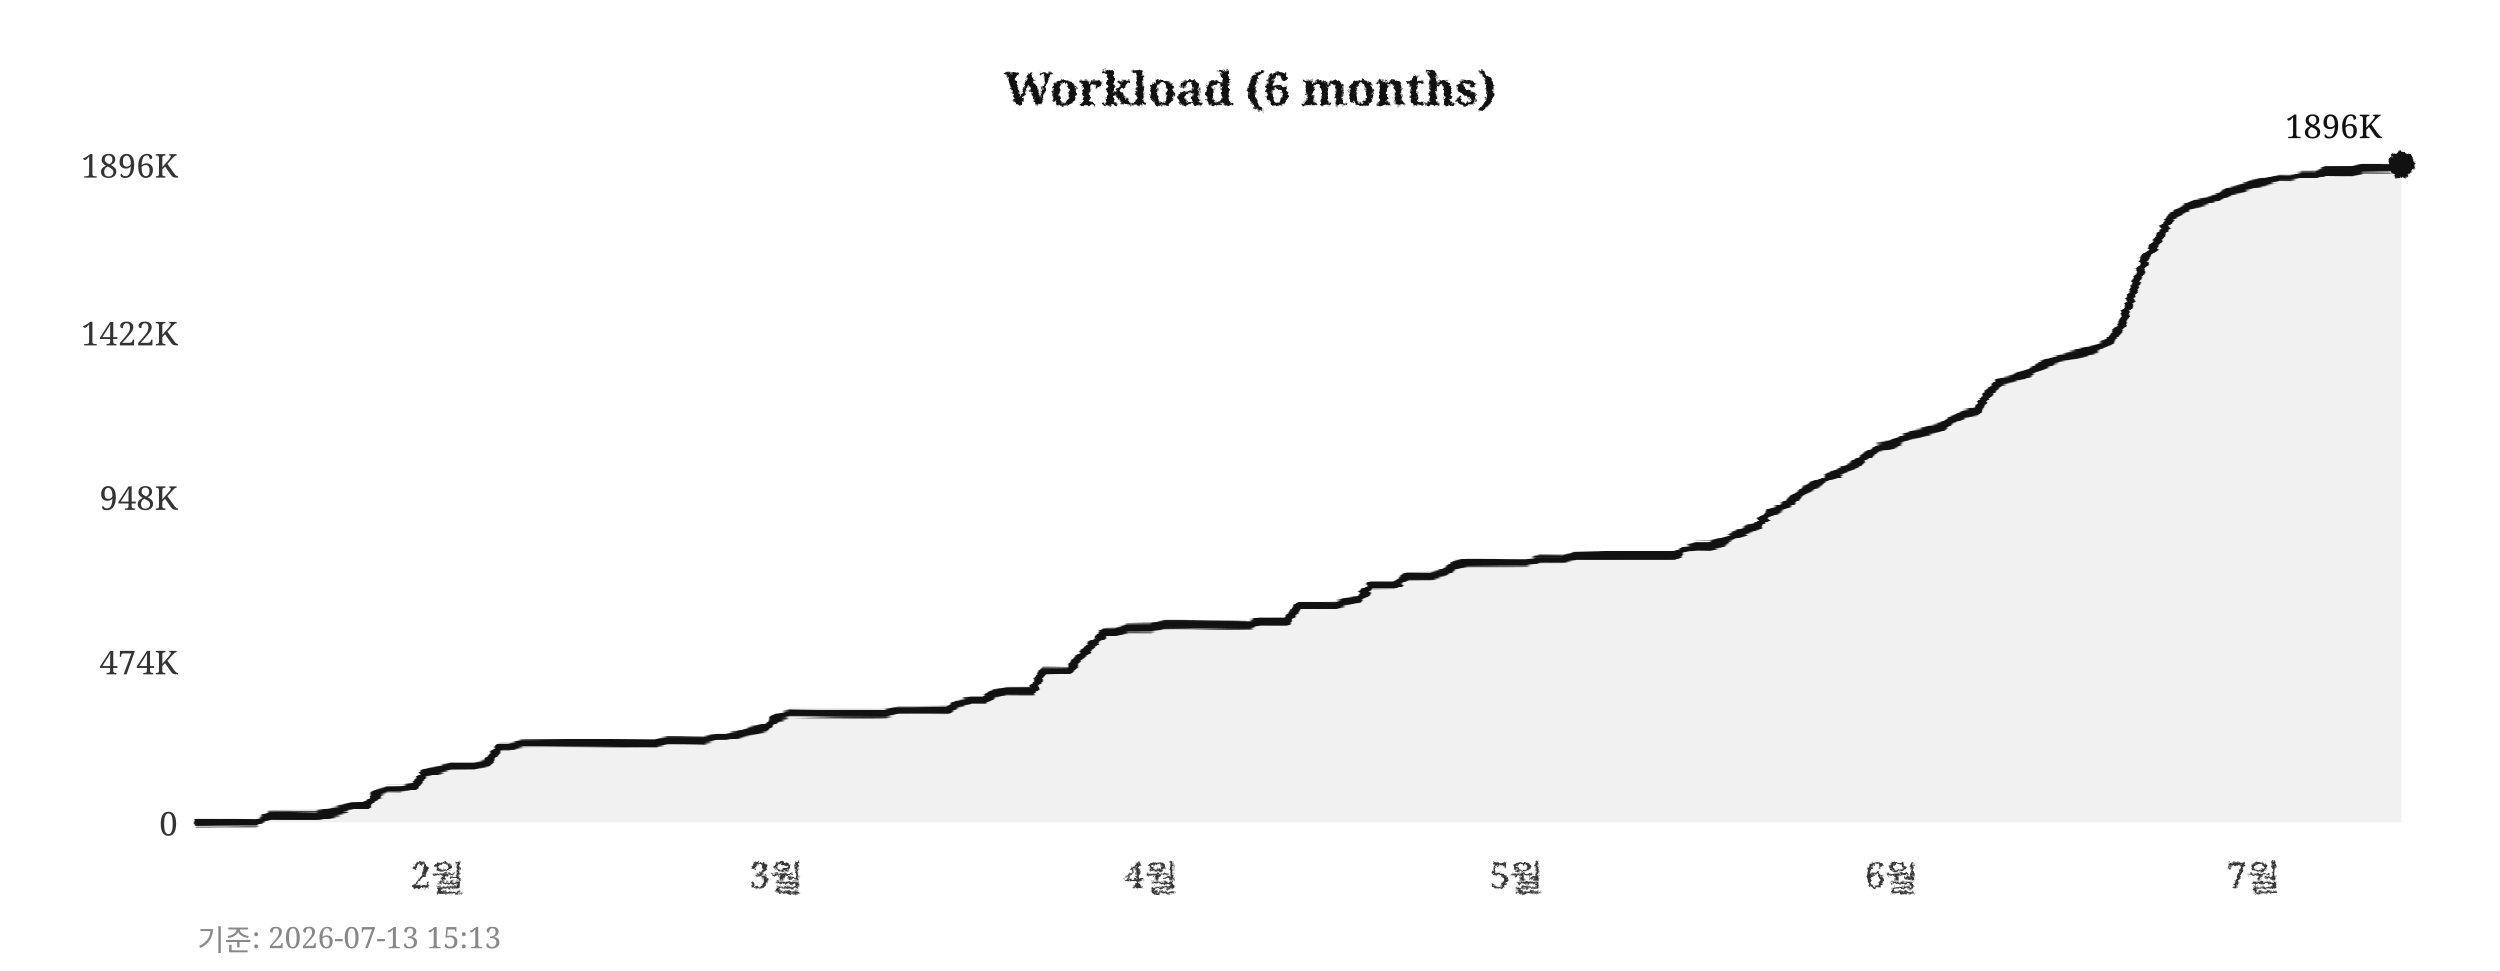
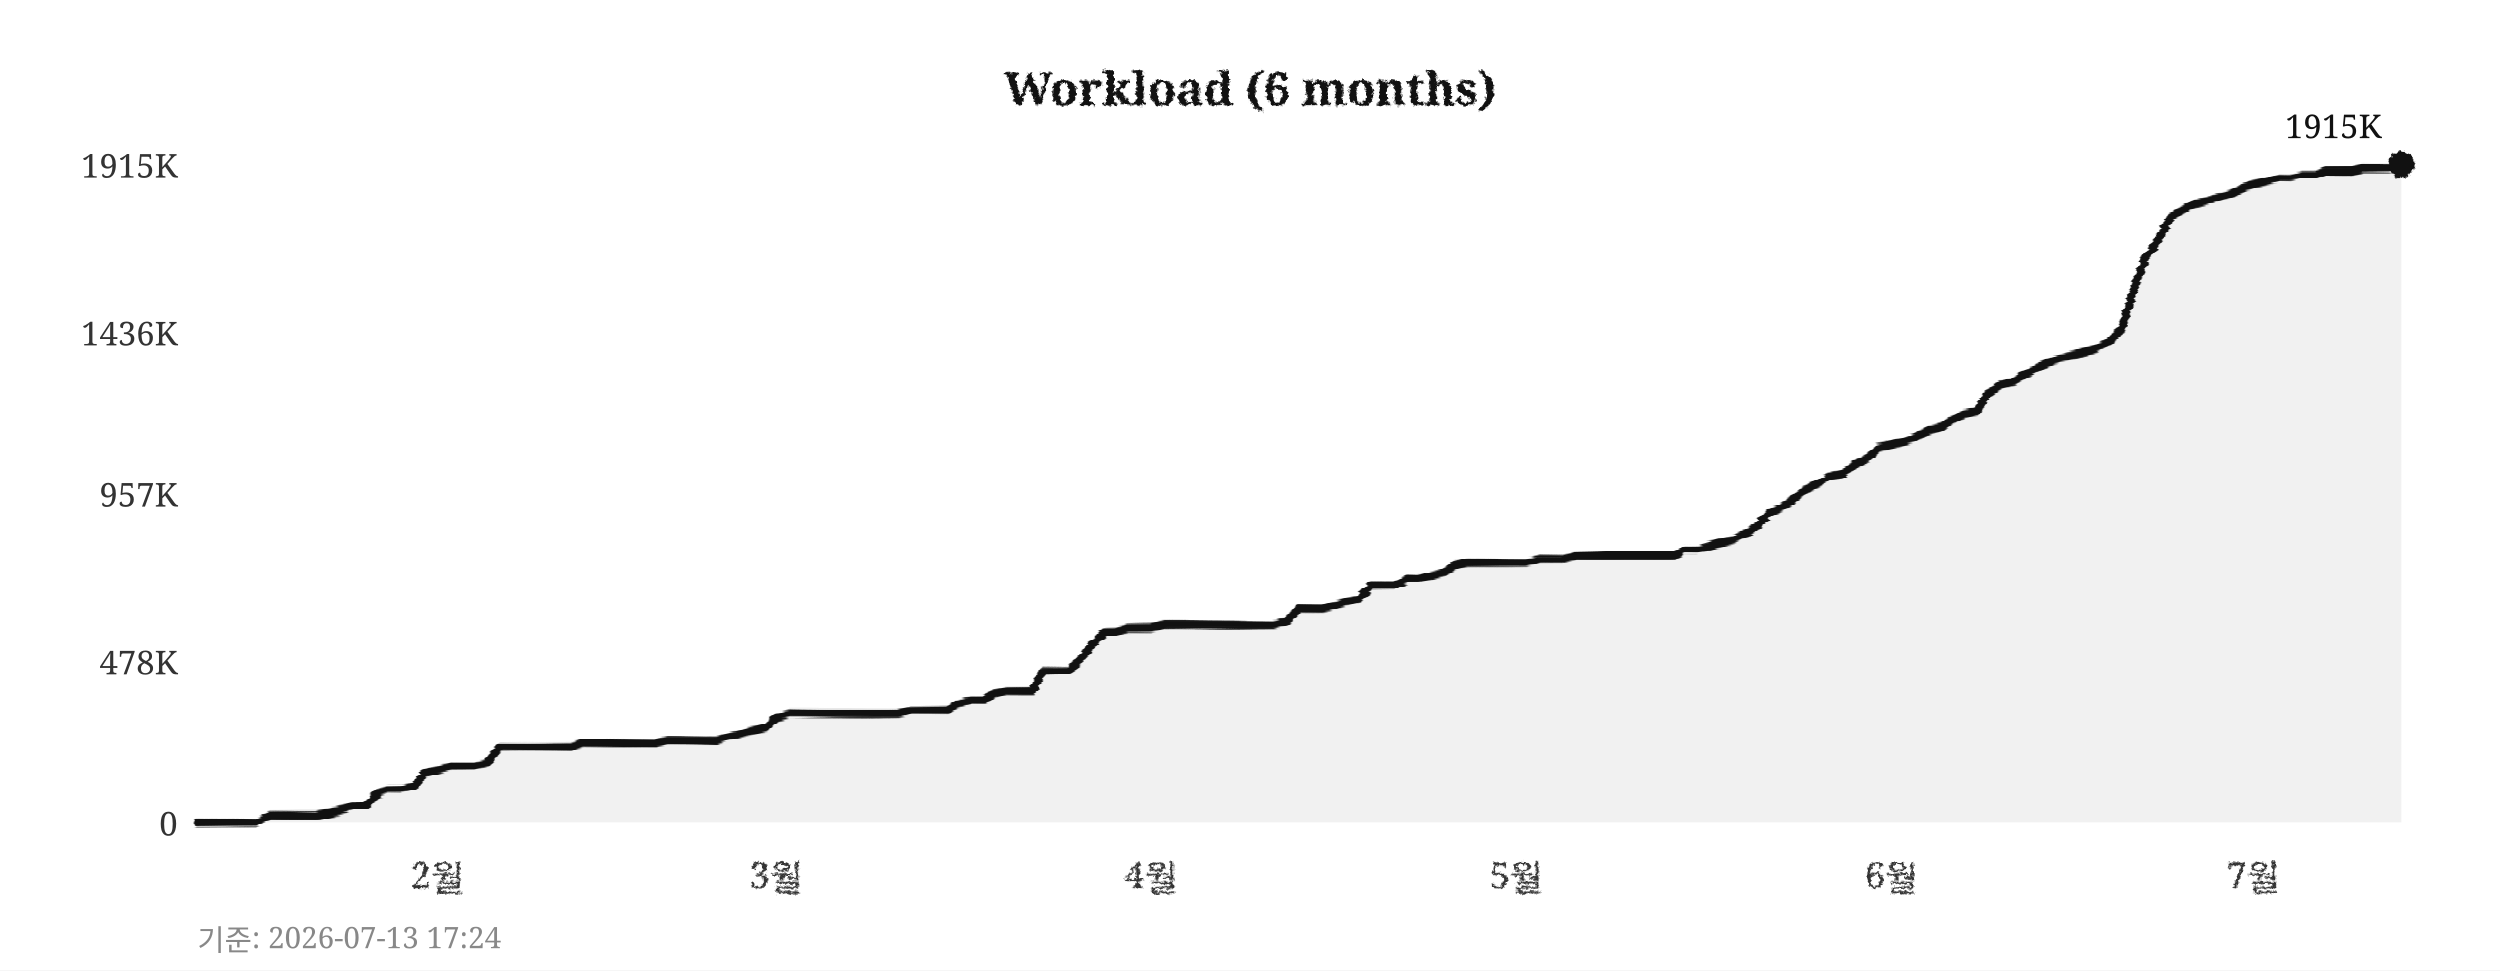
<svg xmlns="http://www.w3.org/2000/svg" width="760" height="295">
  <defs>
    <filter id="pencil" x="-5%" y="-5%" width="110%" height="110%">
      <feTurbulence type="fractalNoise" baseFrequency="0.9" numOctaves="4" seed="5" result="noise" />
      <feDisplacementMap in="SourceGraphic" in2="noise" scale="1.6" xChannelSelector="R" yChannelSelector="G" />
    </filter>
    <filter id="pline" x="-2%" y="-30%" width="104%" height="160%">
      <feTurbulence type="fractalNoise" baseFrequency="0.015 0.9" numOctaves="3" seed="11" result="noise" />
      <feDisplacementMap in="SourceGraphic" in2="noise" scale="1.8" xChannelSelector="R" yChannelSelector="G" />
    </filter>
    <filter id="rough" x="-5%" y="-5%" width="110%" height="110%">
      <feTurbulence type="turbulence" baseFrequency="0.05" numOctaves="2" seed="2" result="noise" />
      <feDisplacementMap in="SourceGraphic" in2="noise" scale="2" xChannelSelector="R" yChannelSelector="G" />
    </filter>
  </defs>
  <rect width="760" height="295" fill="#ffffff" />
  <text x="380" y="32" text-anchor="middle" font-size="14" font-weight="bold" font-family="Georgia,serif" fill="#111111" filter="url(#pencil)">Workload (6 months)</text>
  <line x1="60" y1="250" x2="730" y2="250" stroke="#cccccc" stroke-width="0.7" stroke-dasharray="4,5" filter="url(#rough)" />
  <text x="54" y="254" text-anchor="end" font-size="10" font-family="Georgia,serif" fill="#333333">0</text>
  <line x1="60" y1="201" x2="730" y2="201" stroke="#cccccc" stroke-width="0.7" stroke-dasharray="4,5" filter="url(#rough)" />
-   <text x="54" y="205" text-anchor="end" font-size="10" font-family="Georgia,serif" fill="#333333">474K</text>
-   <line x1="60" y1="151" x2="730" y2="151" stroke="#cccccc" stroke-width="0.7" stroke-dasharray="4,5" filter="url(#rough)" />
-   <text x="54" y="155" text-anchor="end" font-size="10" font-family="Georgia,serif" fill="#333333">948K</text>
+   <text x="54" y="205" text-anchor="end" font-size="10" font-family="Georgia,serif" fill="#333333">478K</text>
+   <line x1="60" y1="150" x2="730" y2="150" stroke="#cccccc" stroke-width="0.7" stroke-dasharray="4,5" filter="url(#rough)" />
+   <text x="54" y="154" text-anchor="end" font-size="10" font-family="Georgia,serif" fill="#333333">957K</text>
  <line x1="60" y1="101" x2="730" y2="101" stroke="#cccccc" stroke-width="0.7" stroke-dasharray="4,5" filter="url(#rough)" />
-   <text x="54" y="105" text-anchor="end" font-size="10" font-family="Georgia,serif" fill="#333333">1422K</text>
+   <text x="54" y="105" text-anchor="end" font-size="10" font-family="Georgia,serif" fill="#333333">1436K</text>
  <line x1="60" y1="50" x2="730" y2="50" stroke="#cccccc" stroke-width="0.7" stroke-dasharray="4,5" filter="url(#rough)" />
-   <text x="54" y="54" text-anchor="end" font-size="10" font-family="Georgia,serif" fill="#333333">1896K</text>
+   <text x="54" y="54" text-anchor="end" font-size="10" font-family="Georgia,serif" fill="#333333">1915K</text>
  <text x="133" y="270" text-anchor="middle" font-size="11" font-family="Georgia,serif" fill="#333333" filter="url(#pencil)">2월</text>
  <text x="236" y="270" text-anchor="middle" font-size="11" font-family="Georgia,serif" fill="#333333" filter="url(#pencil)">3월</text>
  <text x="350" y="270" text-anchor="middle" font-size="11" font-family="Georgia,serif" fill="#333333" filter="url(#pencil)">4월</text>
  <text x="461" y="270" text-anchor="middle" font-size="11" font-family="Georgia,serif" fill="#333333" filter="url(#pencil)">5월</text>
  <text x="575" y="270" text-anchor="middle" font-size="11" font-family="Georgia,serif" fill="#333333" filter="url(#pencil)">6월</text>
  <text x="685" y="270" text-anchor="middle" font-size="11" font-family="Georgia,serif" fill="#333333" filter="url(#pencil)">7월</text>
  <line x1="59" y1="42" x2="59" y2="256" stroke="#111111" stroke-width="2" filter="url(#pline)" />
  <line x1="52" y1="251" x2="738" y2="251" stroke="#111111" stroke-width="2" filter="url(#pline)" />
-   <polygon points="60,250 60,250 63,250 67,250 71,250 74,250 78,250 82,248 85,248 89,248 93,248 96,248 100,247 104,246 107,245 111,245 115,241 118,240 122,240 126,239 129,235 133,234 137,233 140,233 144,233 148,232 152,227 155,227 159,226 163,226 166,226 170,226 174,226 177,226 181,226 185,226 188,226 192,226 196,226 199,226 203,225 207,225 210,225 214,225 218,224 221,224 225,223 229,222 233,221 236,218 240,217 244,217 247,217 251,217 255,217 258,217 262,217 266,217 269,217 273,216 277,216 280,216 284,216 288,216 291,214 295,213 299,213 302,211 306,210 310,210 314,210 317,204 321,204 325,204 328,200 332,196 336,192 339,192 343,191 347,191 350,191 354,190 358,190 361,190 365,190 369,190 372,190 376,190 380,190 383,189 387,189 391,189 395,184 398,184 402,184 406,184 409,183 413,182 417,178 420,178 424,178 428,175 431,175 435,175 439,174 442,172 446,171 450,171 453,171 457,171 461,171 464,171 468,170 472,170 475,170 479,169 483,169 487,169 490,169 494,169 498,169 501,169 505,169 509,169 512,167 516,166 520,166 523,165 527,163 531,161 534,160 538,156 542,154 545,152 549,149 553,147 556,145 560,143 564,141 568,138 571,136 575,135 579,133 582,132 586,131 590,130 593,128 597,126 601,125 604,120 608,116 612,115 615,114 619,112 623,110 626,109 630,108 634,107 637,106 641,104 645,99 649,87 652,79 656,73 660,66 663,64 667,62 671,61 674,60 678,58 682,57 685,56 689,55 693,54 696,54 700,53 704,53 707,52 711,52 715,52 718,51 722,51 726,51 730,50 730,250" fill="#e8e8e8" opacity="0.6" />
-   <polyline points="60,250 63,250 67,250 71,250 74,250 78,250 82,248 85,248 89,248 93,248 96,248 100,247 104,246 107,245 111,245 115,241 118,240 122,240 126,239 129,235 133,234 137,233 140,233 144,233 148,232 152,227 155,227 159,226 163,226 166,226 170,226 174,226 177,226 181,226 185,226 188,226 192,226 196,226 199,226 203,225 207,225 210,225 214,225 218,224 221,224 225,223 229,222 233,221 236,218 240,217 244,217 247,217 251,217 255,217 258,217 262,217 266,217 269,217 273,216 277,216 280,216 284,216 288,216 291,214 295,213 299,213 302,211 306,210 310,210 314,210 317,204 321,204 325,204 328,200 332,196 336,192 339,192 343,191 347,191 350,191 354,190 358,190 361,190 365,190 369,190 372,190 376,190 380,190 383,189 387,189 391,189 395,184 398,184 402,184 406,184 409,183 413,182 417,178 420,178 424,178 428,175 431,175 435,175 439,174 442,172 446,171 450,171 453,171 457,171 461,171 464,171 468,170 472,170 475,170 479,169 483,169 487,169 490,169 494,169 498,169 501,169 505,169 509,169 512,167 516,166 520,166 523,165 527,163 531,161 534,160 538,156 542,154 545,152 549,149 553,147 556,145 560,143 564,141 568,138 571,136 575,135 579,133 582,132 586,131 590,130 593,128 597,126 601,125 604,120 608,116 612,115 615,114 619,112 623,110 626,109 630,108 634,107 637,106 641,104 645,99 649,87 652,79 656,73 660,66 663,64 667,62 671,61 674,60 678,58 682,57 685,56 689,55 693,54 696,54 700,53 704,53 707,52 711,52 715,52 718,51 722,51 726,51 730,50" fill="none" stroke="#111111" stroke-width="2.4" stroke-linejoin="round" stroke-linecap="round" filter="url(#pline)" />
+   <polygon points="60,250 60,250 63,250 67,250 71,250 74,250 78,250 82,248 85,248 89,248 93,248 96,248 100,247 104,246 107,245 111,245 115,241 118,240 122,240 126,239 129,235 133,234 137,233 140,233 144,233 148,232 152,227 155,227 159,227 163,227 166,227 170,227 174,227 177,226 181,226 185,226 188,226 192,226 196,226 199,226 203,225 207,225 210,225 214,225 218,225 221,224 225,223 229,222 233,221 236,218 240,217 244,217 247,217 251,217 255,217 258,217 262,217 266,217 269,217 273,217 277,216 280,216 284,216 288,216 291,214 295,213 299,213 302,211 306,210 310,210 314,210 317,204 321,204 325,204 328,201 332,196 336,192 339,192 343,191 347,191 350,191 354,190 358,190 361,190 365,190 369,190 372,190 376,190 380,190 383,190 387,190 391,189 395,185 398,185 402,185 406,184 409,183 413,182 417,178 420,178 424,178 428,176 431,176 435,175 439,174 442,172 446,171 450,171 453,171 457,171 461,171 464,171 468,170 472,170 475,170 479,169 483,169 487,169 490,169 494,169 498,169 501,169 505,169 509,169 512,167 516,167 520,166 523,165 527,164 531,162 534,160 538,156 542,154 545,152 549,149 553,147 556,145 560,144 564,141 568,139 571,136 575,135 579,134 582,133 586,131 590,130 593,128 597,126 601,125 604,120 608,117 612,116 615,114 619,112 623,110 626,109 630,108 634,107 637,106 641,104 645,100 649,87 652,79 656,73 660,66 663,64 667,62 671,61 674,60 678,59 682,57 685,56 689,55 693,54 696,54 700,53 704,53 707,52 711,52 715,52 718,51 722,51 726,51 730,50 730,250" fill="#e8e8e8" opacity="0.6" />
+   <polyline points="60,250 63,250 67,250 71,250 74,250 78,250 82,248 85,248 89,248 93,248 96,248 100,247 104,246 107,245 111,245 115,241 118,240 122,240 126,239 129,235 133,234 137,233 140,233 144,233 148,232 152,227 155,227 159,227 163,227 166,227 170,227 174,227 177,226 181,226 185,226 188,226 192,226 196,226 199,226 203,225 207,225 210,225 214,225 218,225 221,224 225,223 229,222 233,221 236,218 240,217 244,217 247,217 251,217 255,217 258,217 262,217 266,217 269,217 273,217 277,216 280,216 284,216 288,216 291,214 295,213 299,213 302,211 306,210 310,210 314,210 317,204 321,204 325,204 328,201 332,196 336,192 339,192 343,191 347,191 350,191 354,190 358,190 361,190 365,190 369,190 372,190 376,190 380,190 383,190 387,190 391,189 395,185 398,185 402,185 406,184 409,183 413,182 417,178 420,178 424,178 428,176 431,176 435,175 439,174 442,172 446,171 450,171 453,171 457,171 461,171 464,171 468,170 472,170 475,170 479,169 483,169 487,169 490,169 494,169 498,169 501,169 505,169 509,169 512,167 516,167 520,166 523,165 527,164 531,162 534,160 538,156 542,154 545,152 549,149 553,147 556,145 560,144 564,141 568,139 571,136 575,135 579,134 582,133 586,131 590,130 593,128 597,126 601,125 604,120 608,117 612,116 615,114 619,112 623,110 626,109 630,108 634,107 637,106 641,104 645,100 649,87 652,79 656,73 660,66 663,64 667,62 671,61 674,60 678,59 682,57 685,56 689,55 693,54 696,54 700,53 704,53 707,52 711,52 715,52 718,51 722,51 726,51 730,50" fill="none" stroke="#111111" stroke-width="2.4" stroke-linejoin="round" stroke-linecap="round" filter="url(#pline)" />
  <circle cx="730" cy="50" r="4" fill="#111111" filter="url(#pencil)" />
-   <text x="724" y="42" text-anchor="end" font-size="10" font-family="Georgia,serif" fill="#111111">1896K</text>
-   <text x="60" y="289" font-size="9" font-family="Georgia,serif" fill="#888888">기준: 2026-07-13 15:13</text>
+   <text x="724" y="42" text-anchor="end" font-size="10" font-family="Georgia,serif" fill="#111111">1915K</text>
+   <text x="60" y="289" font-size="9" font-family="Georgia,serif" fill="#888888">기준: 2026-07-13 17:24</text>
</svg>
